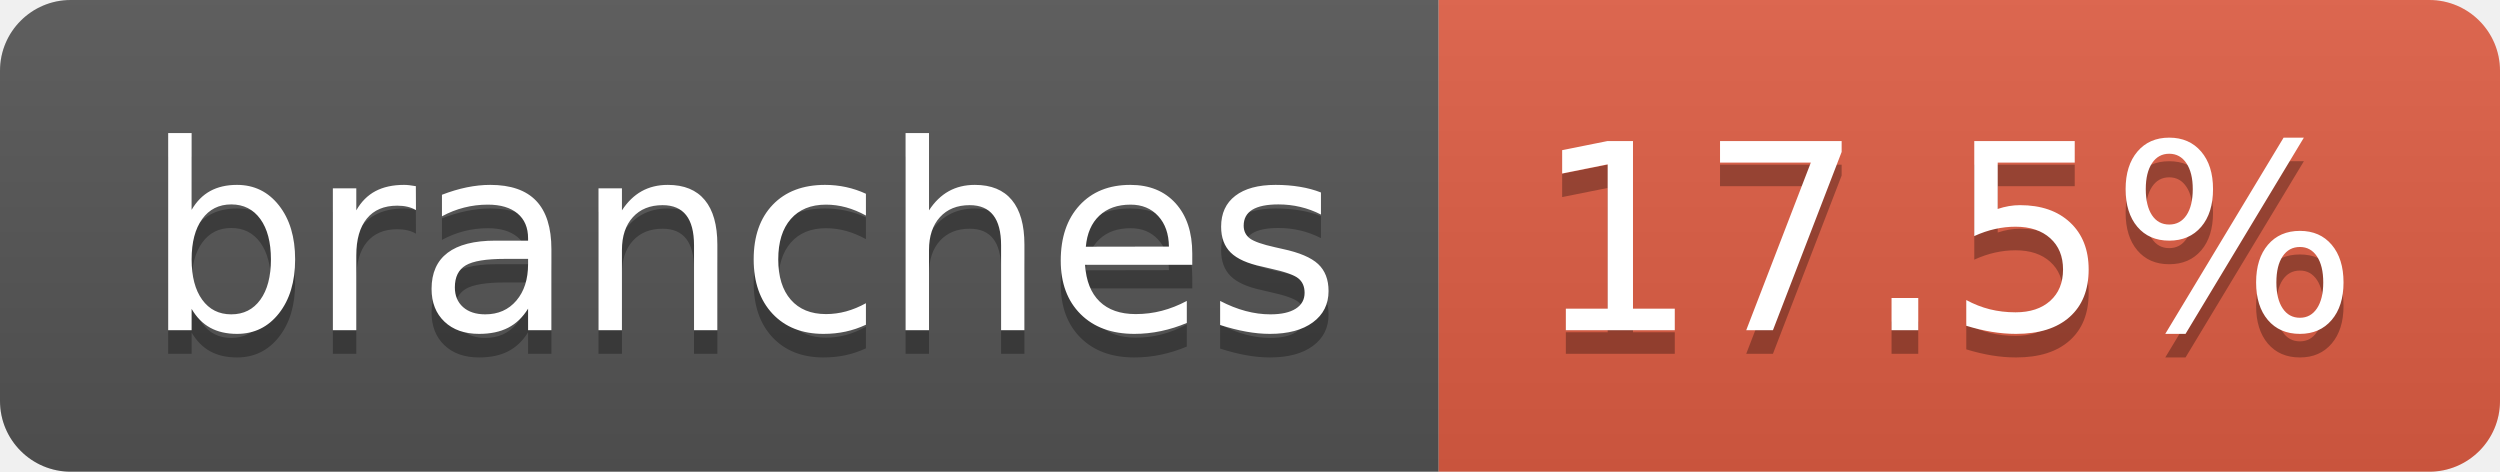
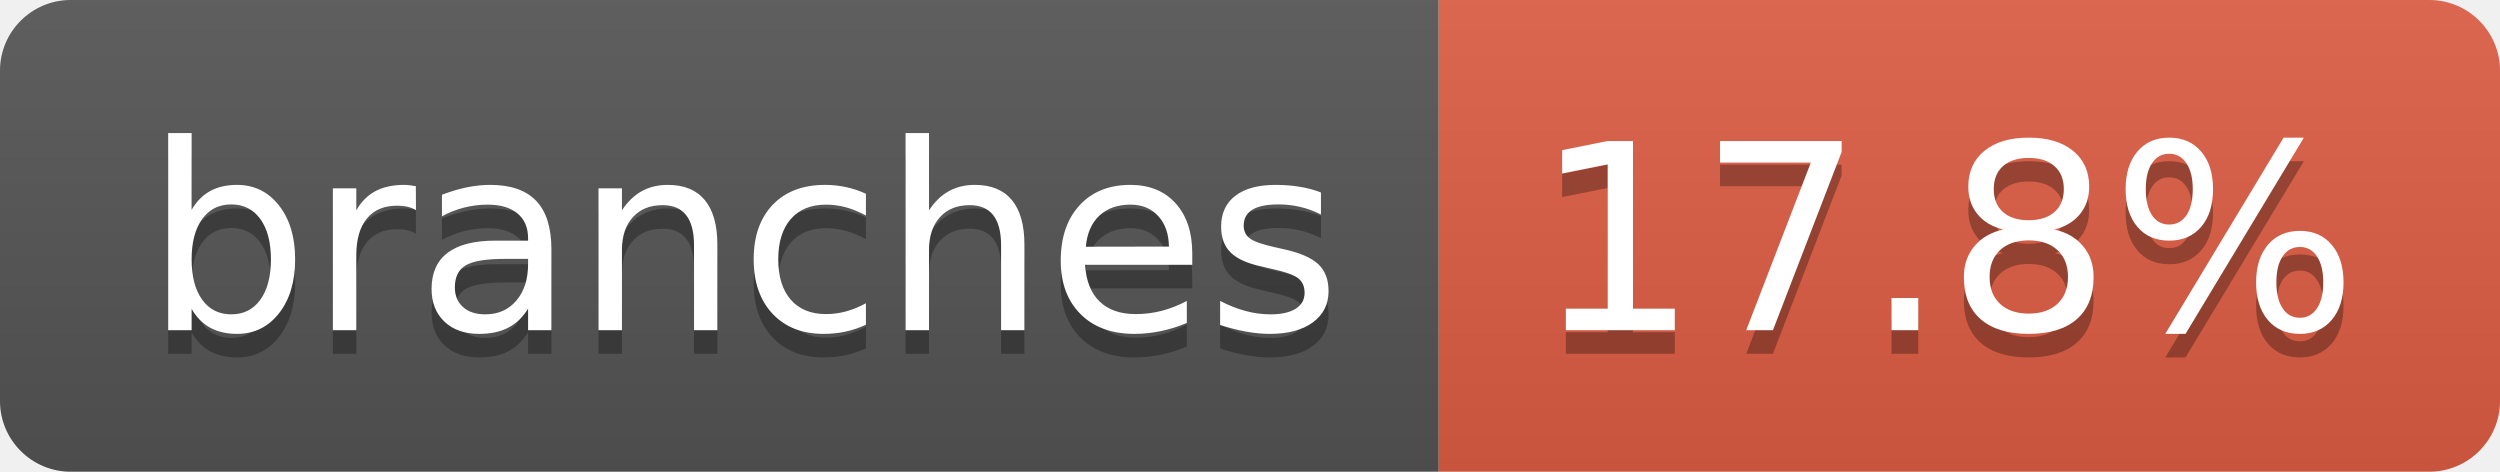
- <svg xmlns="http://www.w3.org/2000/svg" width="106" height="20" role="img" aria-label="branches: 17.5%">
+ <svg xmlns="http://www.w3.org/2000/svg" width="106" height="20" role="img" aria-label="branches: 17.8%">
  <linearGradient id="s" x2="0" y2="100%">
    <stop offset="0" stop-color="#bbb" stop-opacity=".1" />
    <stop offset="1" stop-opacity=".1" />
  </linearGradient>
  <clipPath id="r">
    <rect width="106" height="20" rx="3" fill="#fff" />
  </clipPath>
  <g clip-path="url(#r)">
    <rect width="61" height="20" fill="#555" />
    <rect x="61" width="45" height="20" fill="#e05d44" />
    <rect width="106" height="20" fill="url(#s)" />
  </g>
  <g fill="#fff" text-anchor="middle" font-family="Verdana,Geneva,DejaVu Sans,sans-serif" text-rendering="geometricPrecision" font-size="110">
    <text aria-hidden="true" x="315" y="150" fill="#010101" fill-opacity=".3" transform="scale(.1)" textLength="507">branches</text>
    <text x="315" y="140" transform="scale(.1)" fill="#fff" textLength="507">branches</text>
-     <text aria-hidden="true" x="825" y="150" fill="#010101" fill-opacity=".3" transform="scale(.1)" textLength="350">17.5%</text>
-     <text x="825" y="140" transform="scale(.1)" fill="#fff" textLength="350">17.5%</text>
+     <text aria-hidden="true" x="825" y="150" fill="#010101" fill-opacity=".3" transform="scale(.1)" textLength="350">17.8%</text>
+     <text x="825" y="140" transform="scale(.1)" fill="#fff" textLength="350">17.8%</text>
  </g>
</svg>
